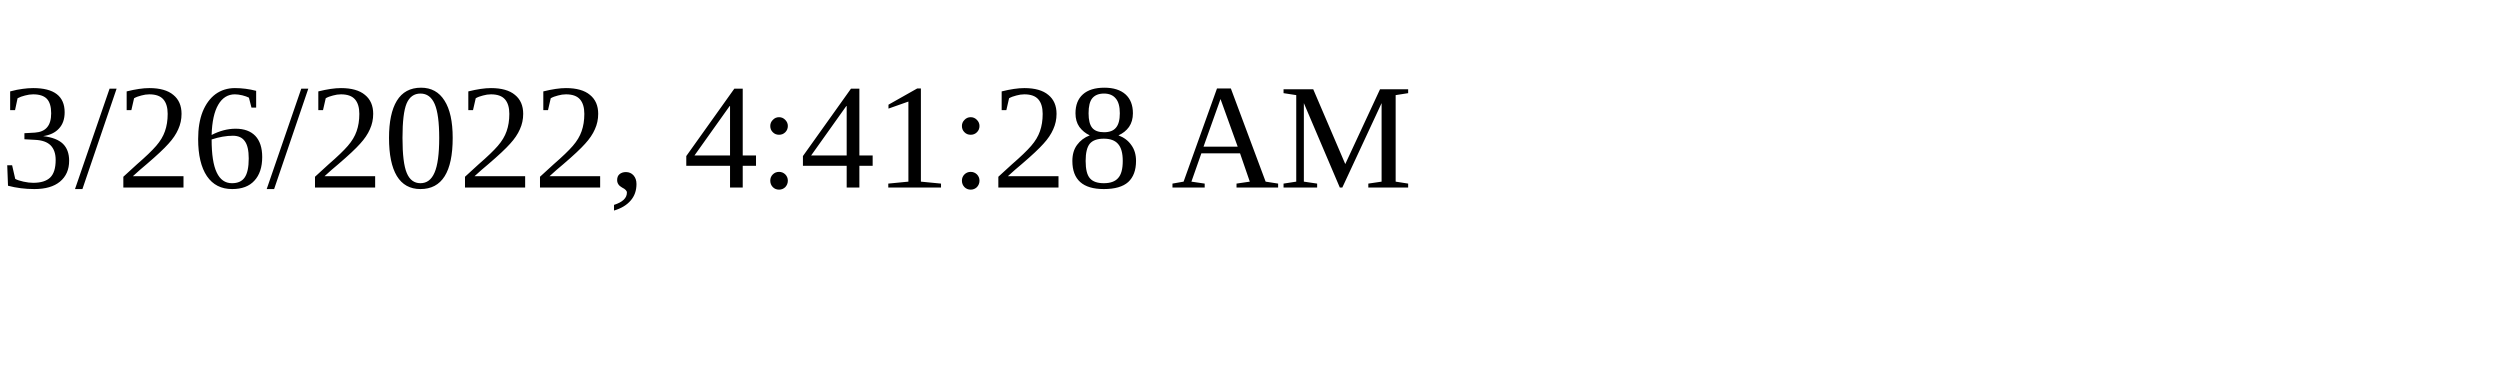
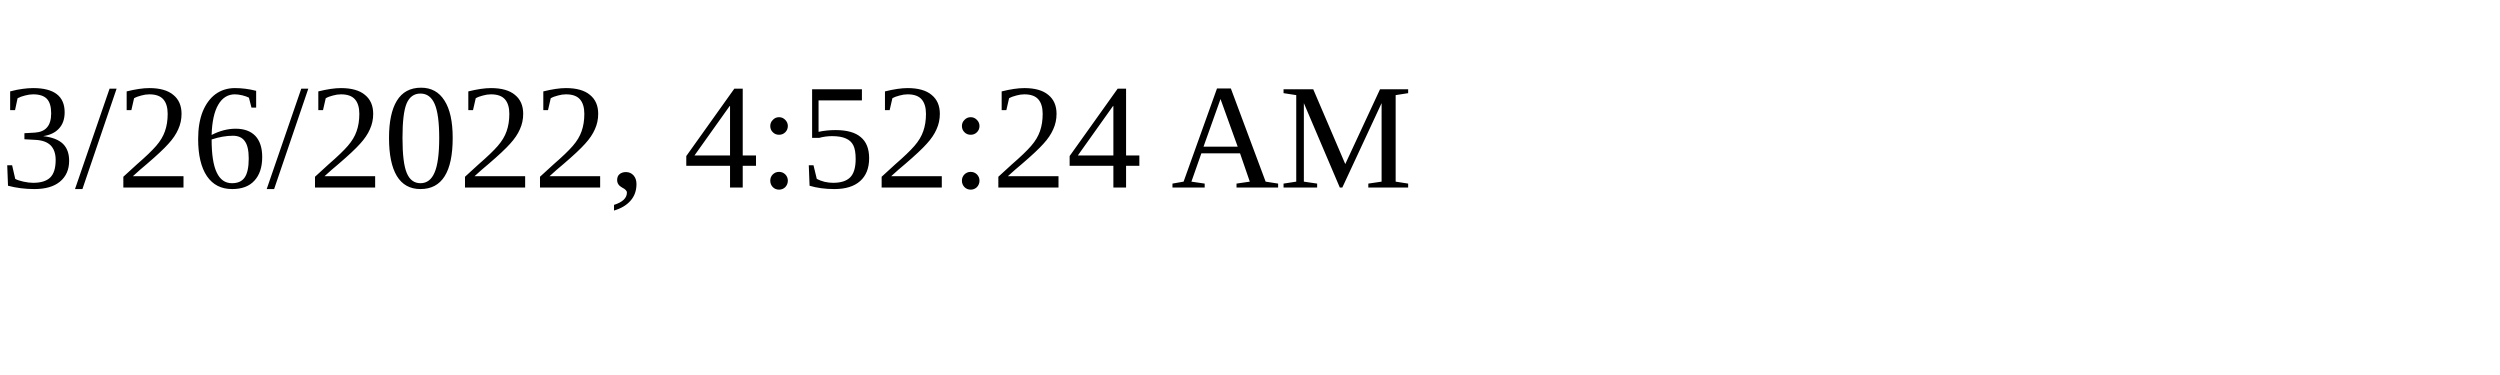
<svg xmlns="http://www.w3.org/2000/svg" height="30" width="200">
-   <text x="0" y="15">3/26/2022, 4:41:28 AM</text>
+   <text x="0" y="15">3/26/2022, 4:52:24 AM</text>
</svg>
